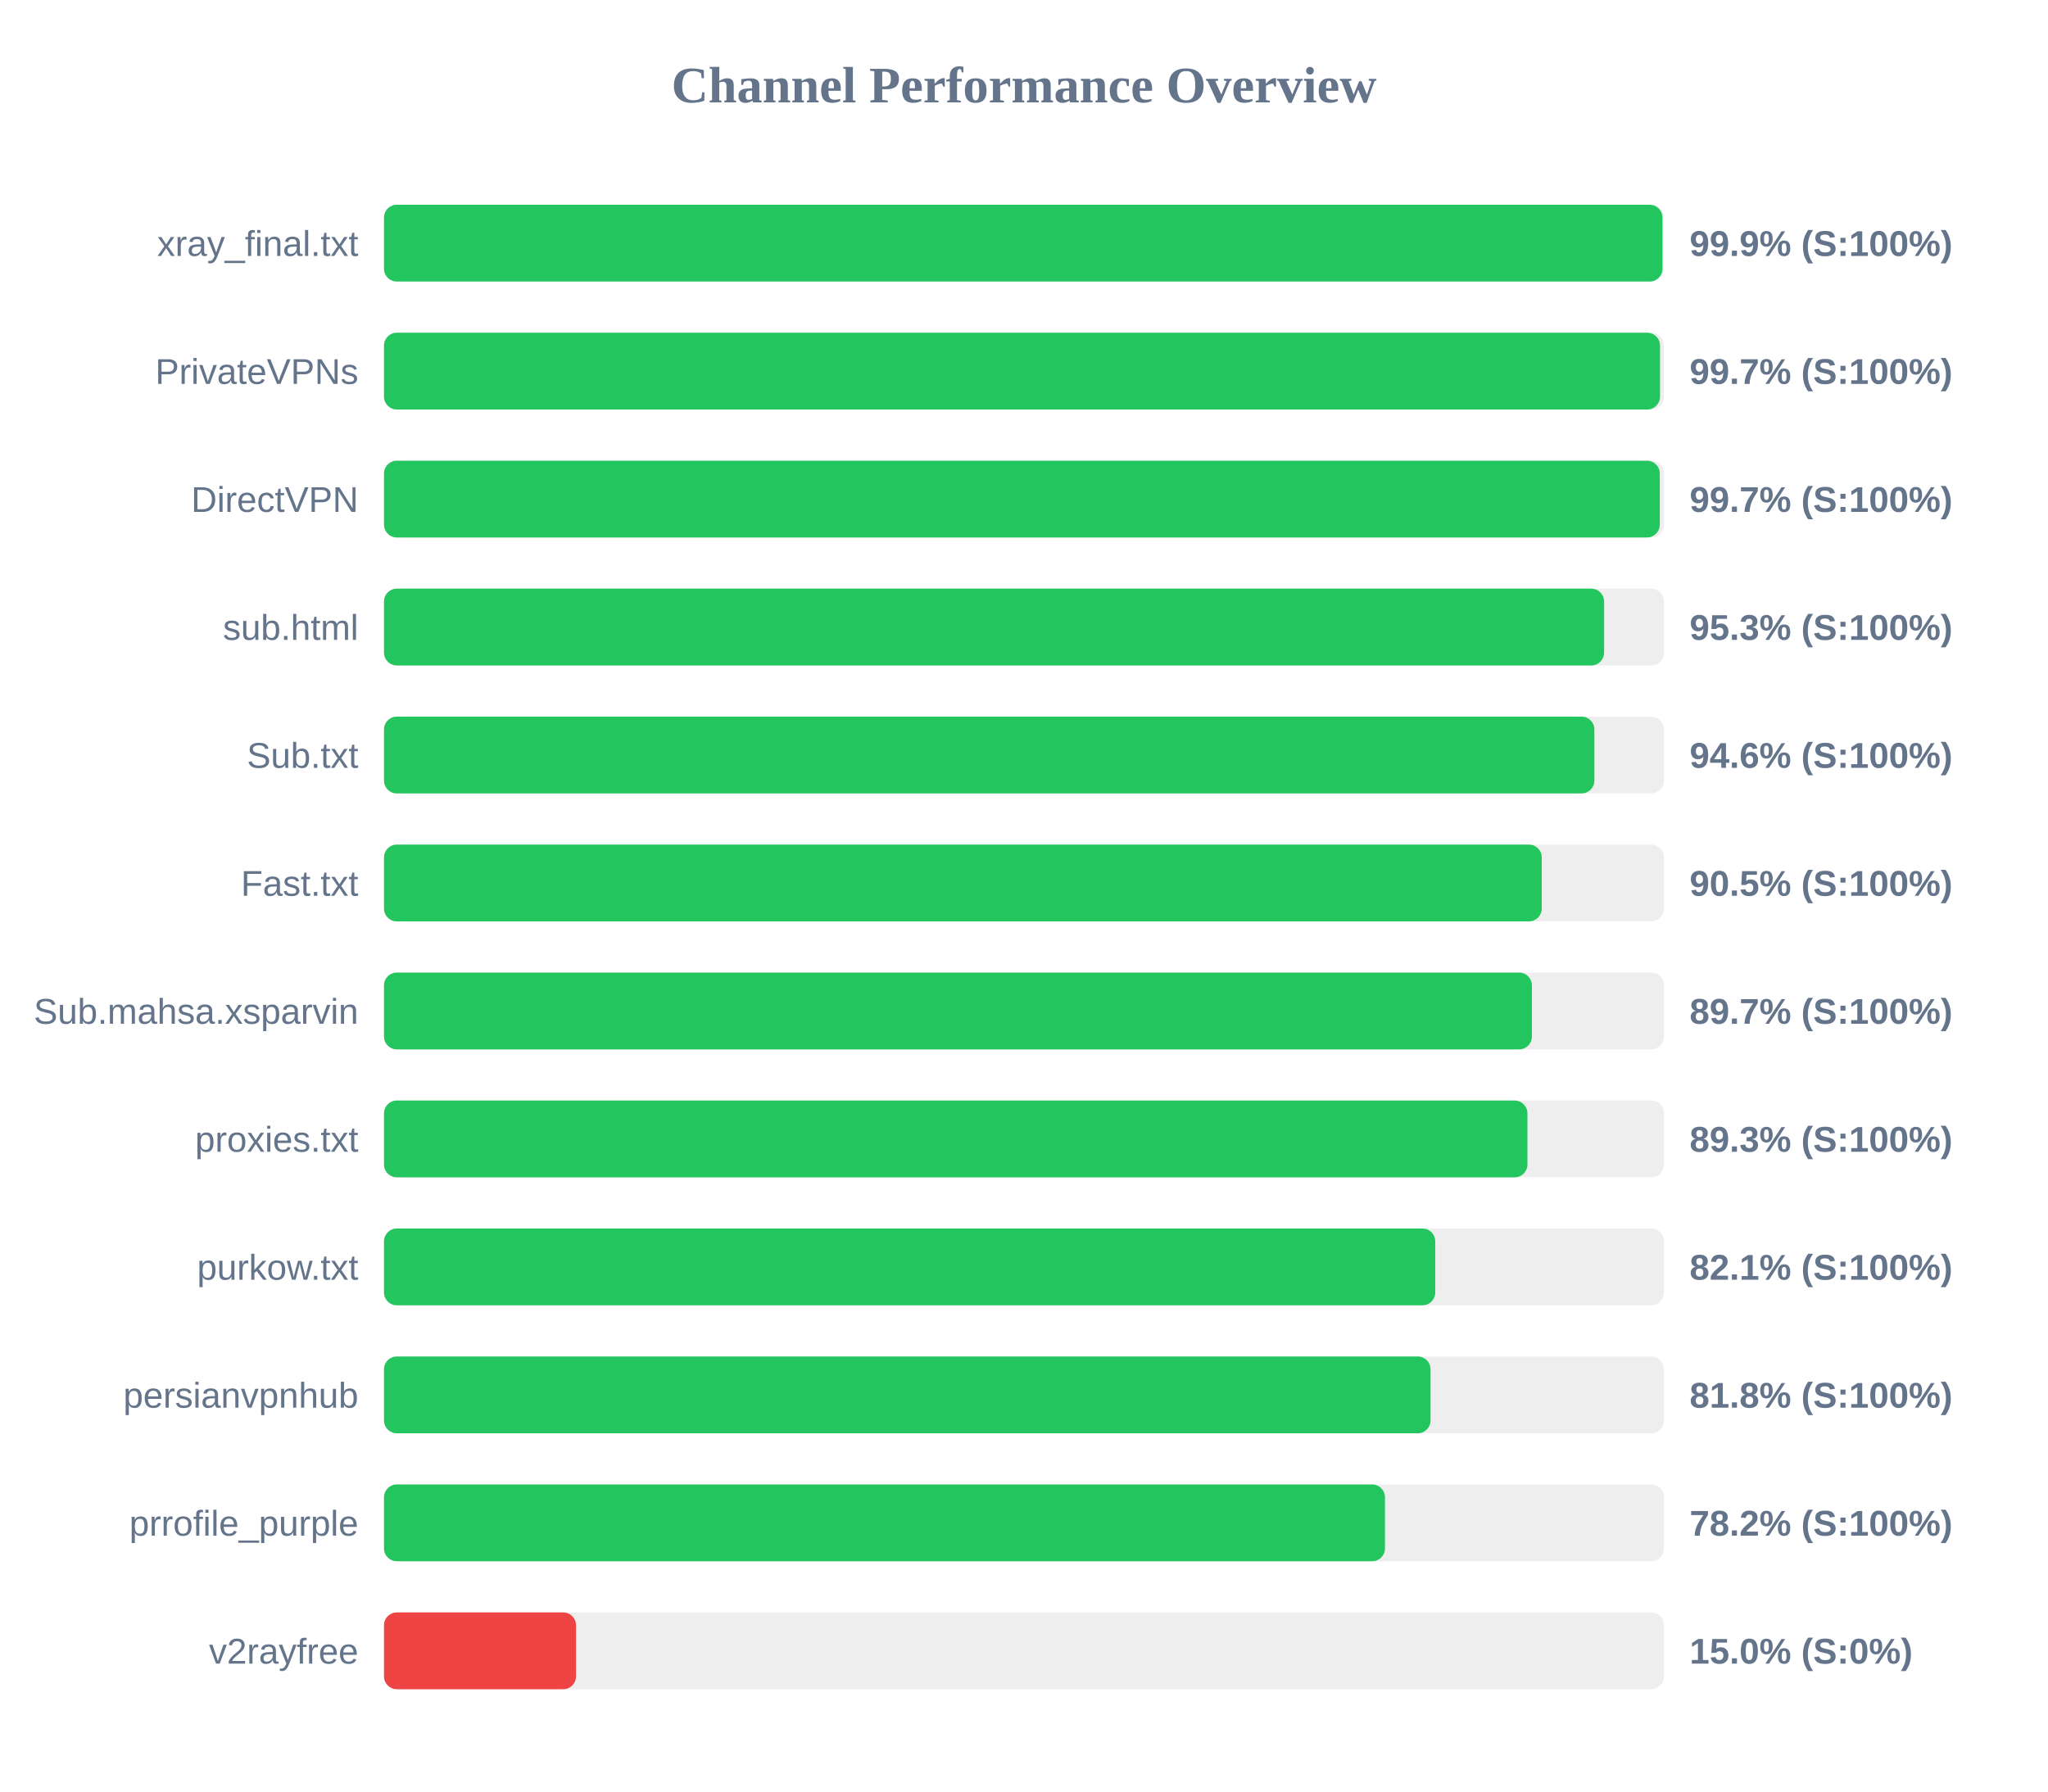
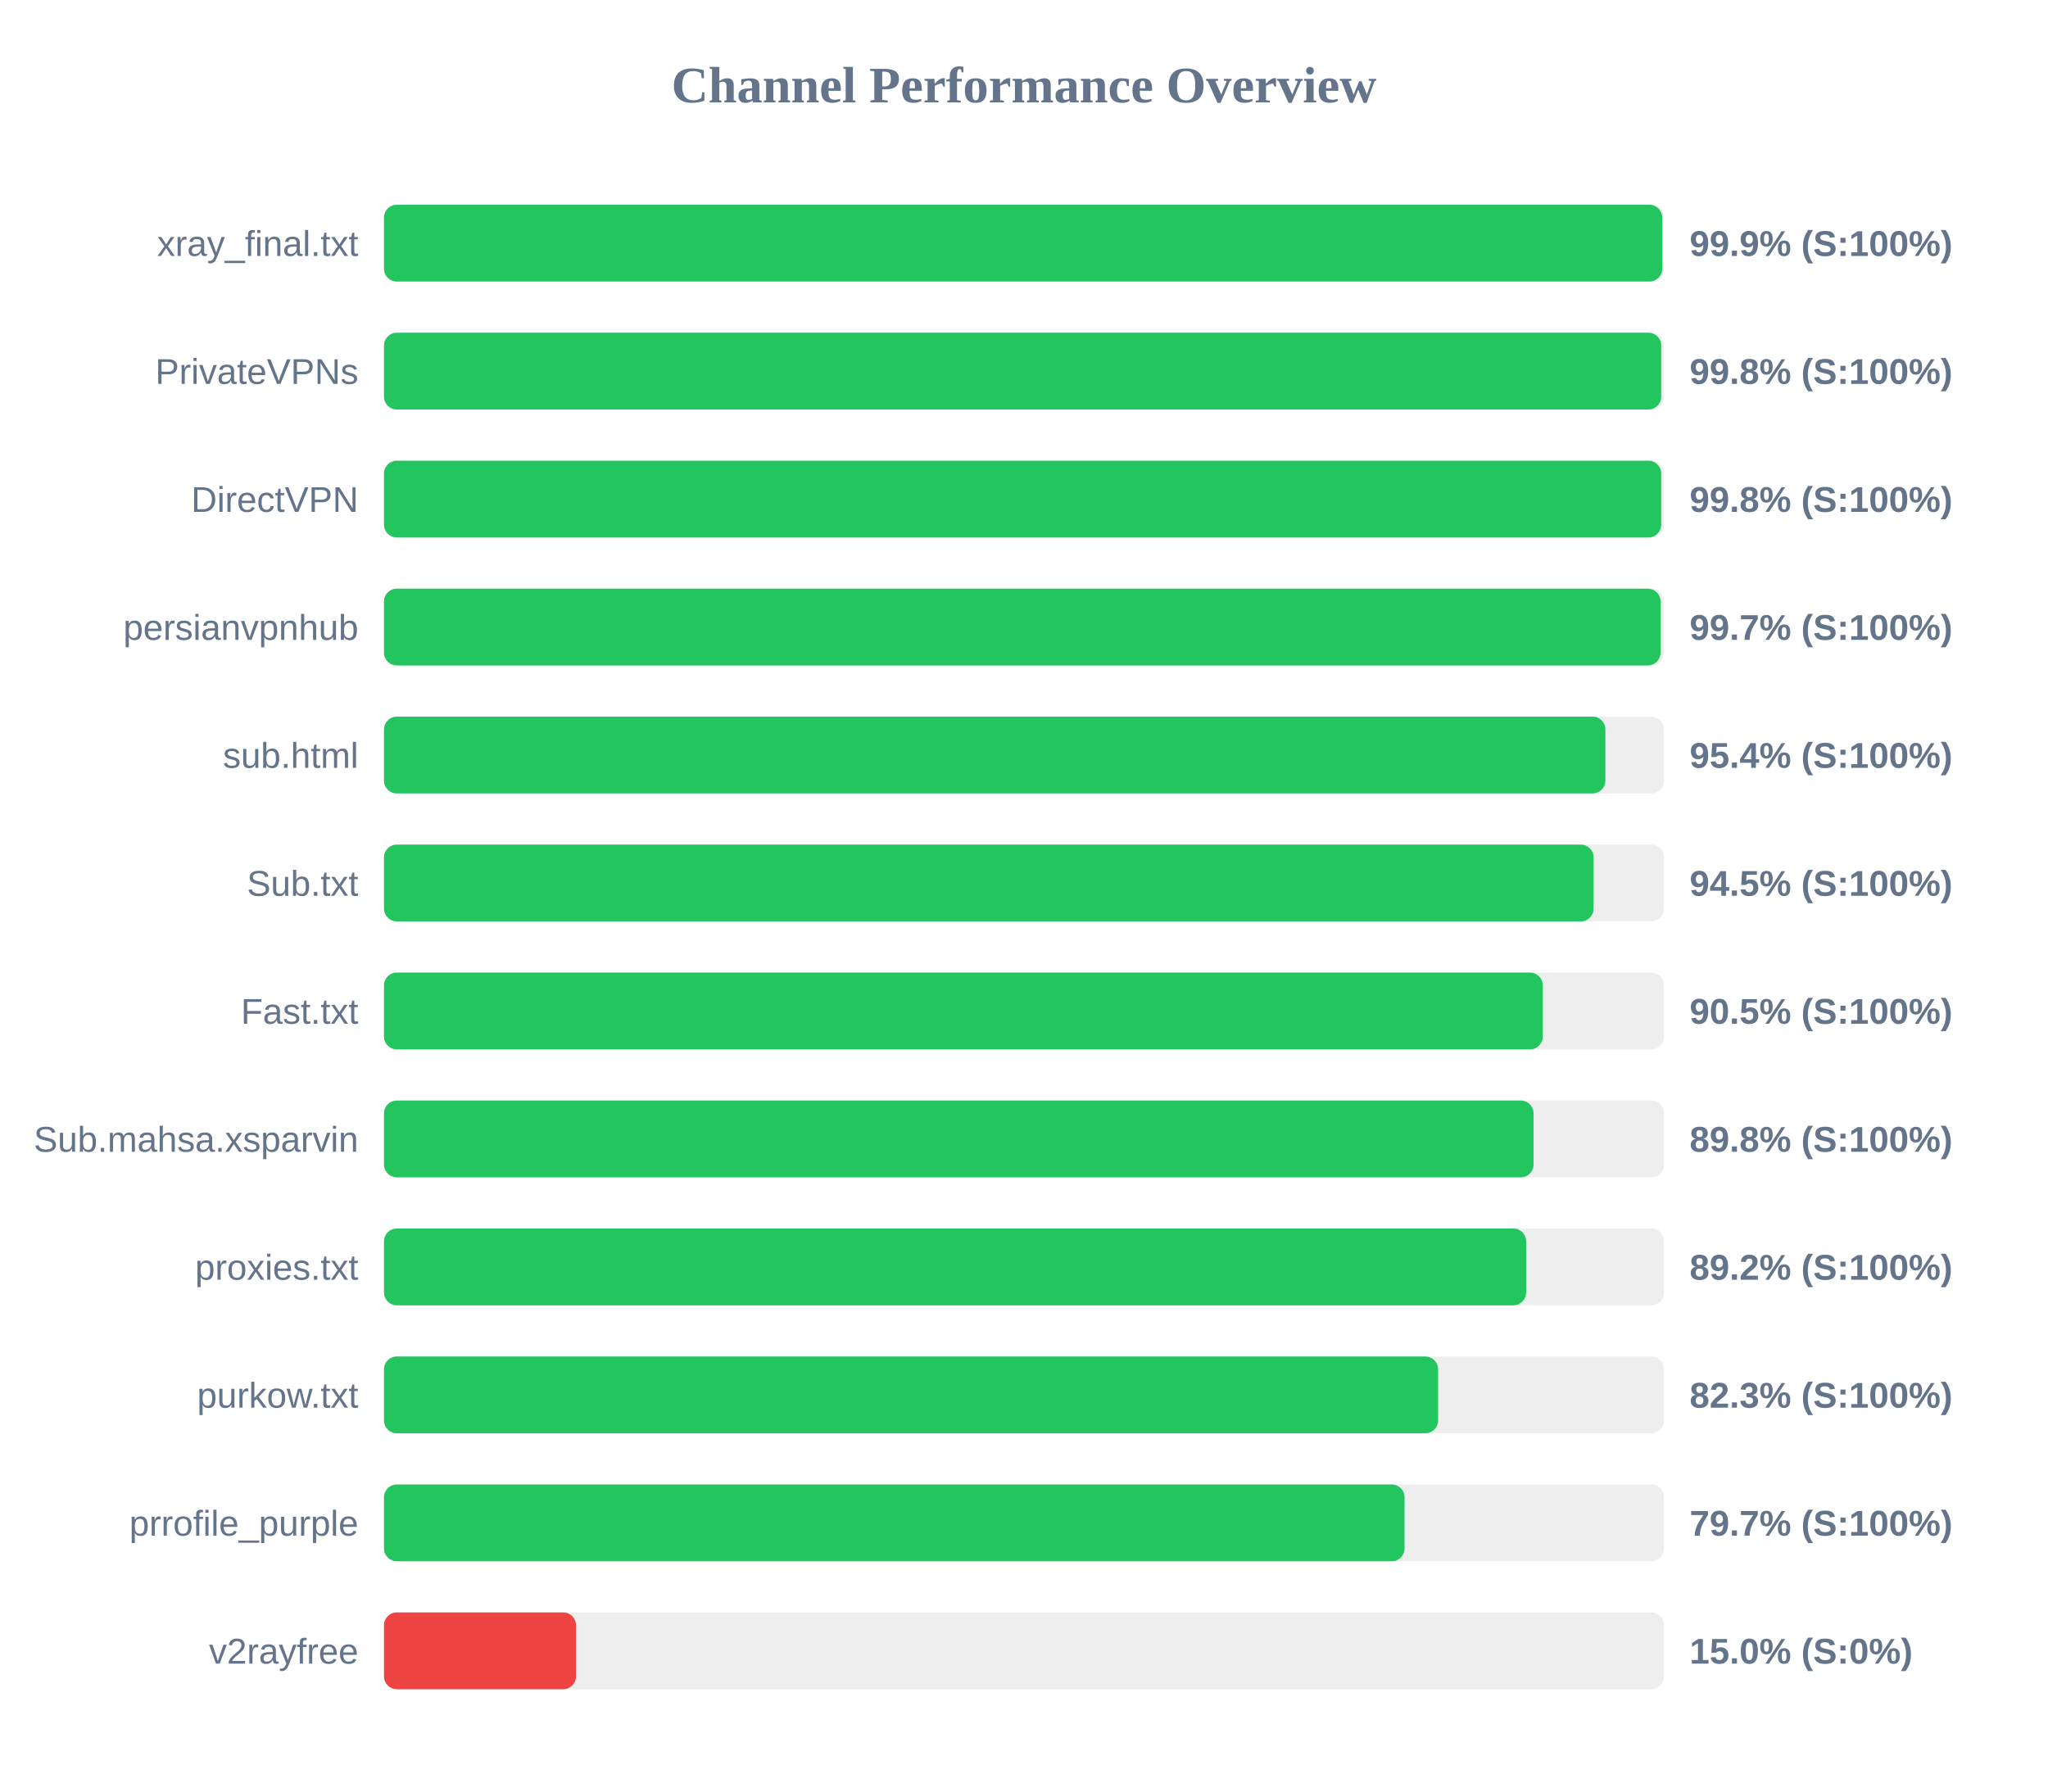
<svg xmlns="http://www.w3.org/2000/svg" width="800" height="700" version="1.1">
  <style>
        .row { font: 14px Arial; fill: #64748b; }
        .score { font: bold 14px Arial; fill: #64748b; }
    </style>
  <text x="400" y="40" text-anchor="middle" font-size="20px" font-weight="bold" fill="#64748b">Channel Performance Overview</text>
  <rect x="150" y="80" width="500" height="30" fill="#eee" rx="5" />
-   <rect x="150" y="80" width="499.4" height="30" fill="#22c55e" rx="5" />
+   <rect x="150" y="80" width="499.3" height="30" fill="#22c55e" rx="5" />
  <text x="140" y="100" text-anchor="end" class="row">xray_final.txt</text>
  <text x="660" y="100" text-anchor="start" class="score">99.9% (S:100%)</text>
  <rect x="150" y="130" width="500" height="30" fill="#eee" rx="5" />
-   <rect x="150" y="130" width="498.45" height="30" fill="#22c55e" rx="5" />
+   <rect x="150" y="130" width="498.9" height="30" fill="#22c55e" rx="5" />
  <text x="140" y="150" text-anchor="end" class="row">PrivateVPNs</text>
-   <text x="660" y="150" text-anchor="start" class="score">99.7% (S:100%)</text>
+   <text x="660" y="150" text-anchor="start" class="score">99.8% (S:100%)</text>
  <rect x="150" y="180" width="500" height="30" fill="#eee" rx="5" />
-   <rect x="150" y="180" width="498.35" height="30" fill="#22c55e" rx="5" />
+   <rect x="150" y="180" width="498.9" height="30" fill="#22c55e" rx="5" />
  <text x="140" y="200" text-anchor="end" class="row">DirectVPN</text>
-   <text x="660" y="200" text-anchor="start" class="score">99.7% (S:100%)</text>
+   <text x="660" y="200" text-anchor="start" class="score">99.8% (S:100%)</text>
  <rect x="150" y="230" width="500" height="30" fill="#eee" rx="5" />
-   <rect x="150" y="230" width="476.6" height="30" fill="#22c55e" rx="5" />
-   <text x="140" y="250" text-anchor="end" class="row">sub.html</text>
-   <text x="660" y="250" text-anchor="start" class="score">95.3% (S:100%)</text>
+   <rect x="150" y="230" width="498.65" height="30" fill="#22c55e" rx="5" />
+   <text x="140" y="250" text-anchor="end" class="row">persianvpnhub</text>
+   <text x="660" y="250" text-anchor="start" class="score">99.7% (S:100%)</text>
  <rect x="150" y="280" width="500" height="30" fill="#eee" rx="5" />
-   <rect x="150" y="280" width="472.8" height="30" fill="#22c55e" rx="5" />
-   <text x="140" y="300" text-anchor="end" class="row">Sub.txt</text>
-   <text x="660" y="300" text-anchor="start" class="score">94.6% (S:100%)</text>
+   <rect x="150" y="280" width="477.1" height="30" fill="#22c55e" rx="5" />
+   <text x="140" y="300" text-anchor="end" class="row">sub.html</text>
+   <text x="660" y="300" text-anchor="start" class="score">95.4% (S:100%)</text>
  <rect x="150" y="330" width="500" height="30" fill="#eee" rx="5" />
-   <rect x="150" y="330" width="452.25" height="30" fill="#22c55e" rx="5" />
-   <text x="140" y="350" text-anchor="end" class="row">Fast.txt</text>
-   <text x="660" y="350" text-anchor="start" class="score">90.5% (S:100%)</text>
+   <rect x="150" y="330" width="472.5" height="30" fill="#22c55e" rx="5" />
+   <text x="140" y="350" text-anchor="end" class="row">Sub.txt</text>
+   <text x="660" y="350" text-anchor="start" class="score">94.5% (S:100%)</text>
  <rect x="150" y="380" width="500" height="30" fill="#eee" rx="5" />
-   <rect x="150" y="380" width="448.4" height="30" fill="#22c55e" rx="5" />
-   <text x="140" y="400" text-anchor="end" class="row">Sub.mahsa.xsparvin</text>
-   <text x="660" y="400" text-anchor="start" class="score">89.7% (S:100%)</text>
+   <rect x="150" y="380" width="452.65" height="30" fill="#22c55e" rx="5" />
+   <text x="140" y="400" text-anchor="end" class="row">Fast.txt</text>
+   <text x="660" y="400" text-anchor="start" class="score">90.5% (S:100%)</text>
  <rect x="150" y="430" width="500" height="30" fill="#eee" rx="5" />
-   <rect x="150" y="430" width="446.65" height="30" fill="#22c55e" rx="5" />
-   <text x="140" y="450" text-anchor="end" class="row">proxies.txt</text>
-   <text x="660" y="450" text-anchor="start" class="score">89.3% (S:100%)</text>
+   <rect x="150" y="430" width="449.05" height="30" fill="#22c55e" rx="5" />
+   <text x="140" y="450" text-anchor="end" class="row">Sub.mahsa.xsparvin</text>
+   <text x="660" y="450" text-anchor="start" class="score">89.8% (S:100%)</text>
  <rect x="150" y="480" width="500" height="30" fill="#eee" rx="5" />
-   <rect x="150" y="480" width="410.65" height="30" fill="#22c55e" rx="5" />
-   <text x="140" y="500" text-anchor="end" class="row">purkow.txt</text>
-   <text x="660" y="500" text-anchor="start" class="score">82.1% (S:100%)</text>
+   <rect x="150" y="480" width="446.15" height="30" fill="#22c55e" rx="5" />
+   <text x="140" y="500" text-anchor="end" class="row">proxies.txt</text>
+   <text x="660" y="500" text-anchor="start" class="score">89.2% (S:100%)</text>
  <rect x="150" y="530" width="500" height="30" fill="#eee" rx="5" />
-   <rect x="150" y="530" width="408.8" height="30" fill="#22c55e" rx="5" />
-   <text x="140" y="550" text-anchor="end" class="row">persianvpnhub</text>
-   <text x="660" y="550" text-anchor="start" class="score">81.8% (S:100%)</text>
+   <rect x="150" y="530" width="411.75" height="30" fill="#22c55e" rx="5" />
+   <text x="140" y="550" text-anchor="end" class="row">purkow.txt</text>
+   <text x="660" y="550" text-anchor="start" class="score">82.3% (S:100%)</text>
  <rect x="150" y="580" width="500" height="30" fill="#eee" rx="5" />
-   <rect x="150" y="580" width="391.0" height="30" fill="#22c55e" rx="5" />
+   <rect x="150" y="580" width="398.65" height="30" fill="#22c55e" rx="5" />
  <text x="140" y="600" text-anchor="end" class="row">prrofile_purple</text>
-   <text x="660" y="600" text-anchor="start" class="score">78.2% (S:100%)</text>
+   <text x="660" y="600" text-anchor="start" class="score">79.7% (S:100%)</text>
  <rect x="150" y="630" width="500" height="30" fill="#eee" rx="5" />
  <rect x="150" y="630" width="75.0" height="30" fill="#ef4444" rx="5" />
  <text x="140" y="650" text-anchor="end" class="row">v2rayfree</text>
  <text x="660" y="650" text-anchor="start" class="score">15.0% (S:0%)</text>
</svg>
